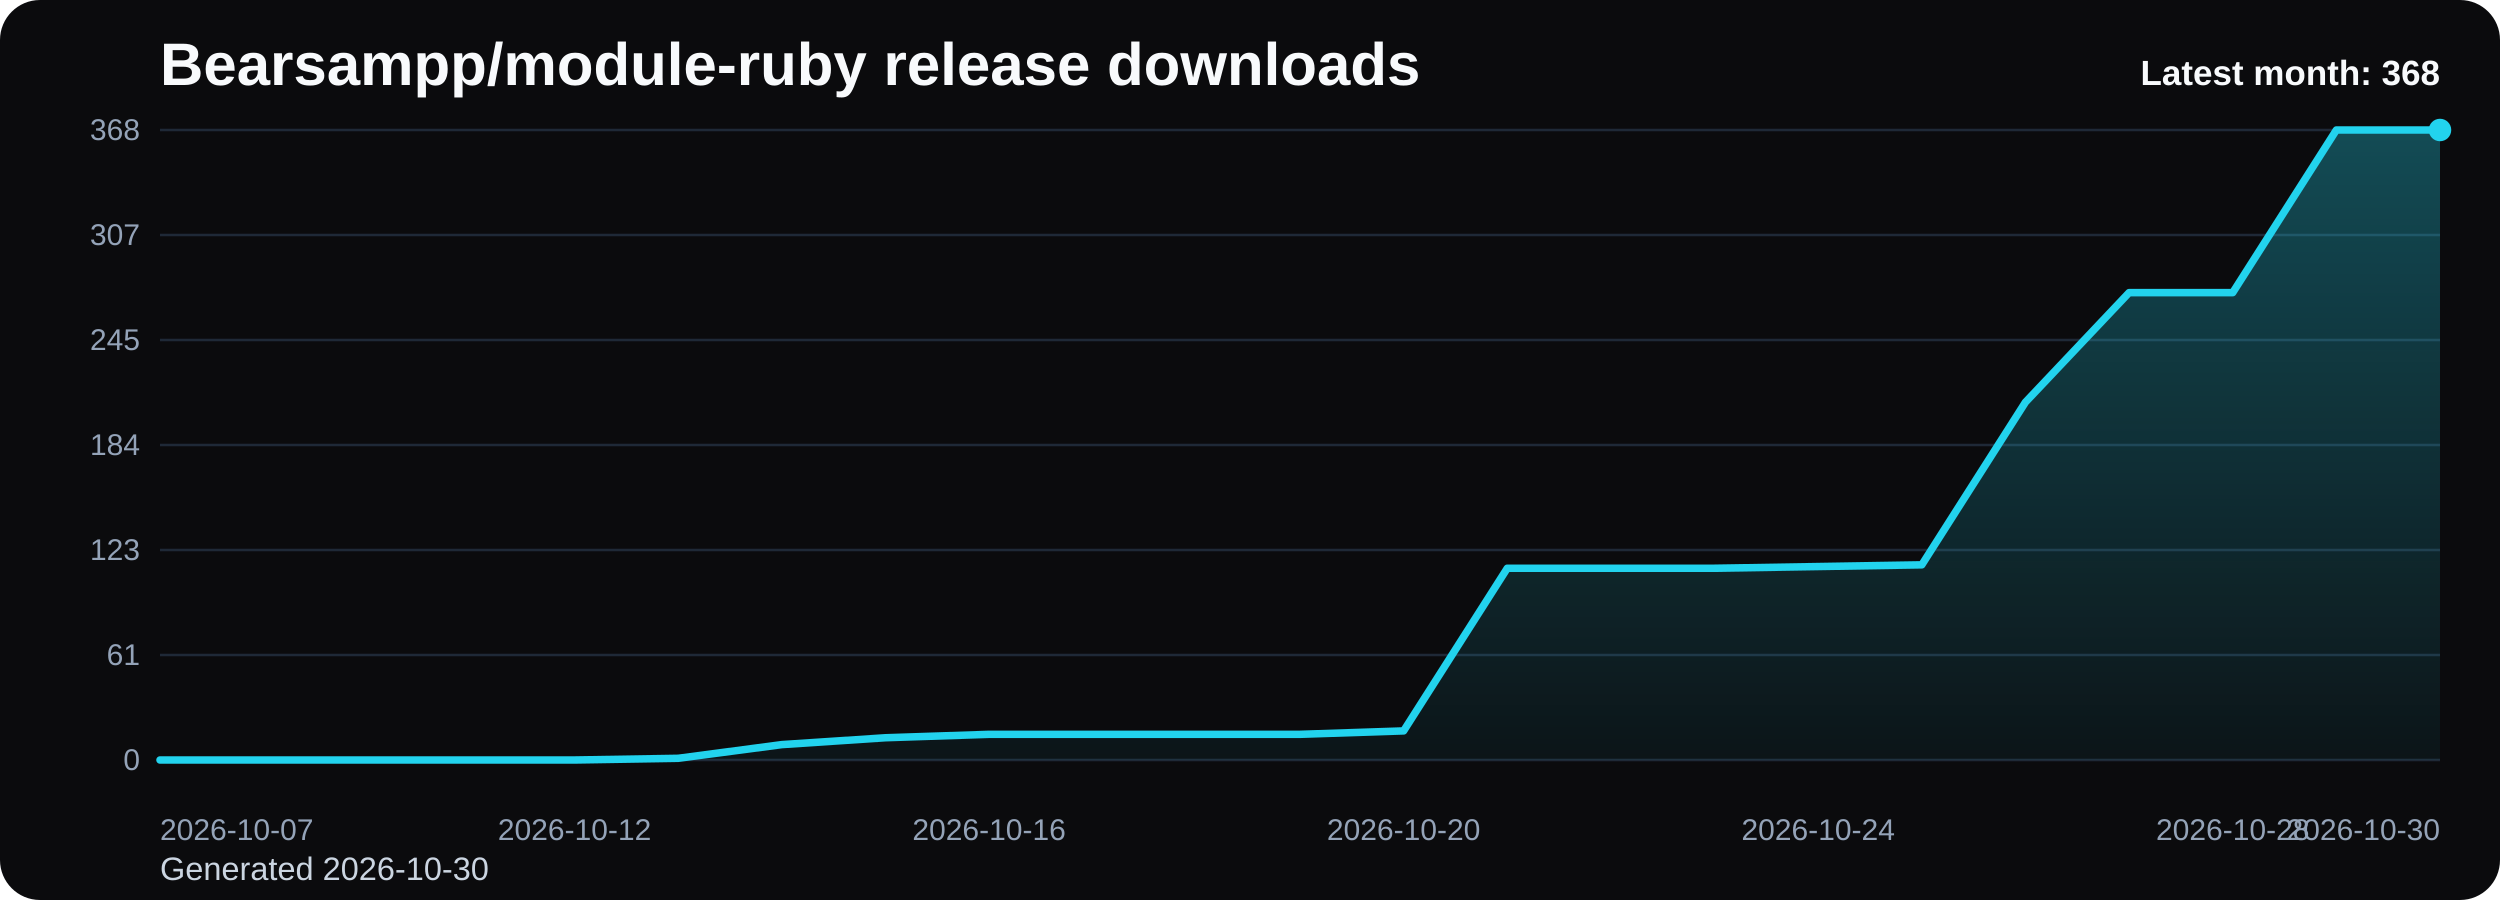
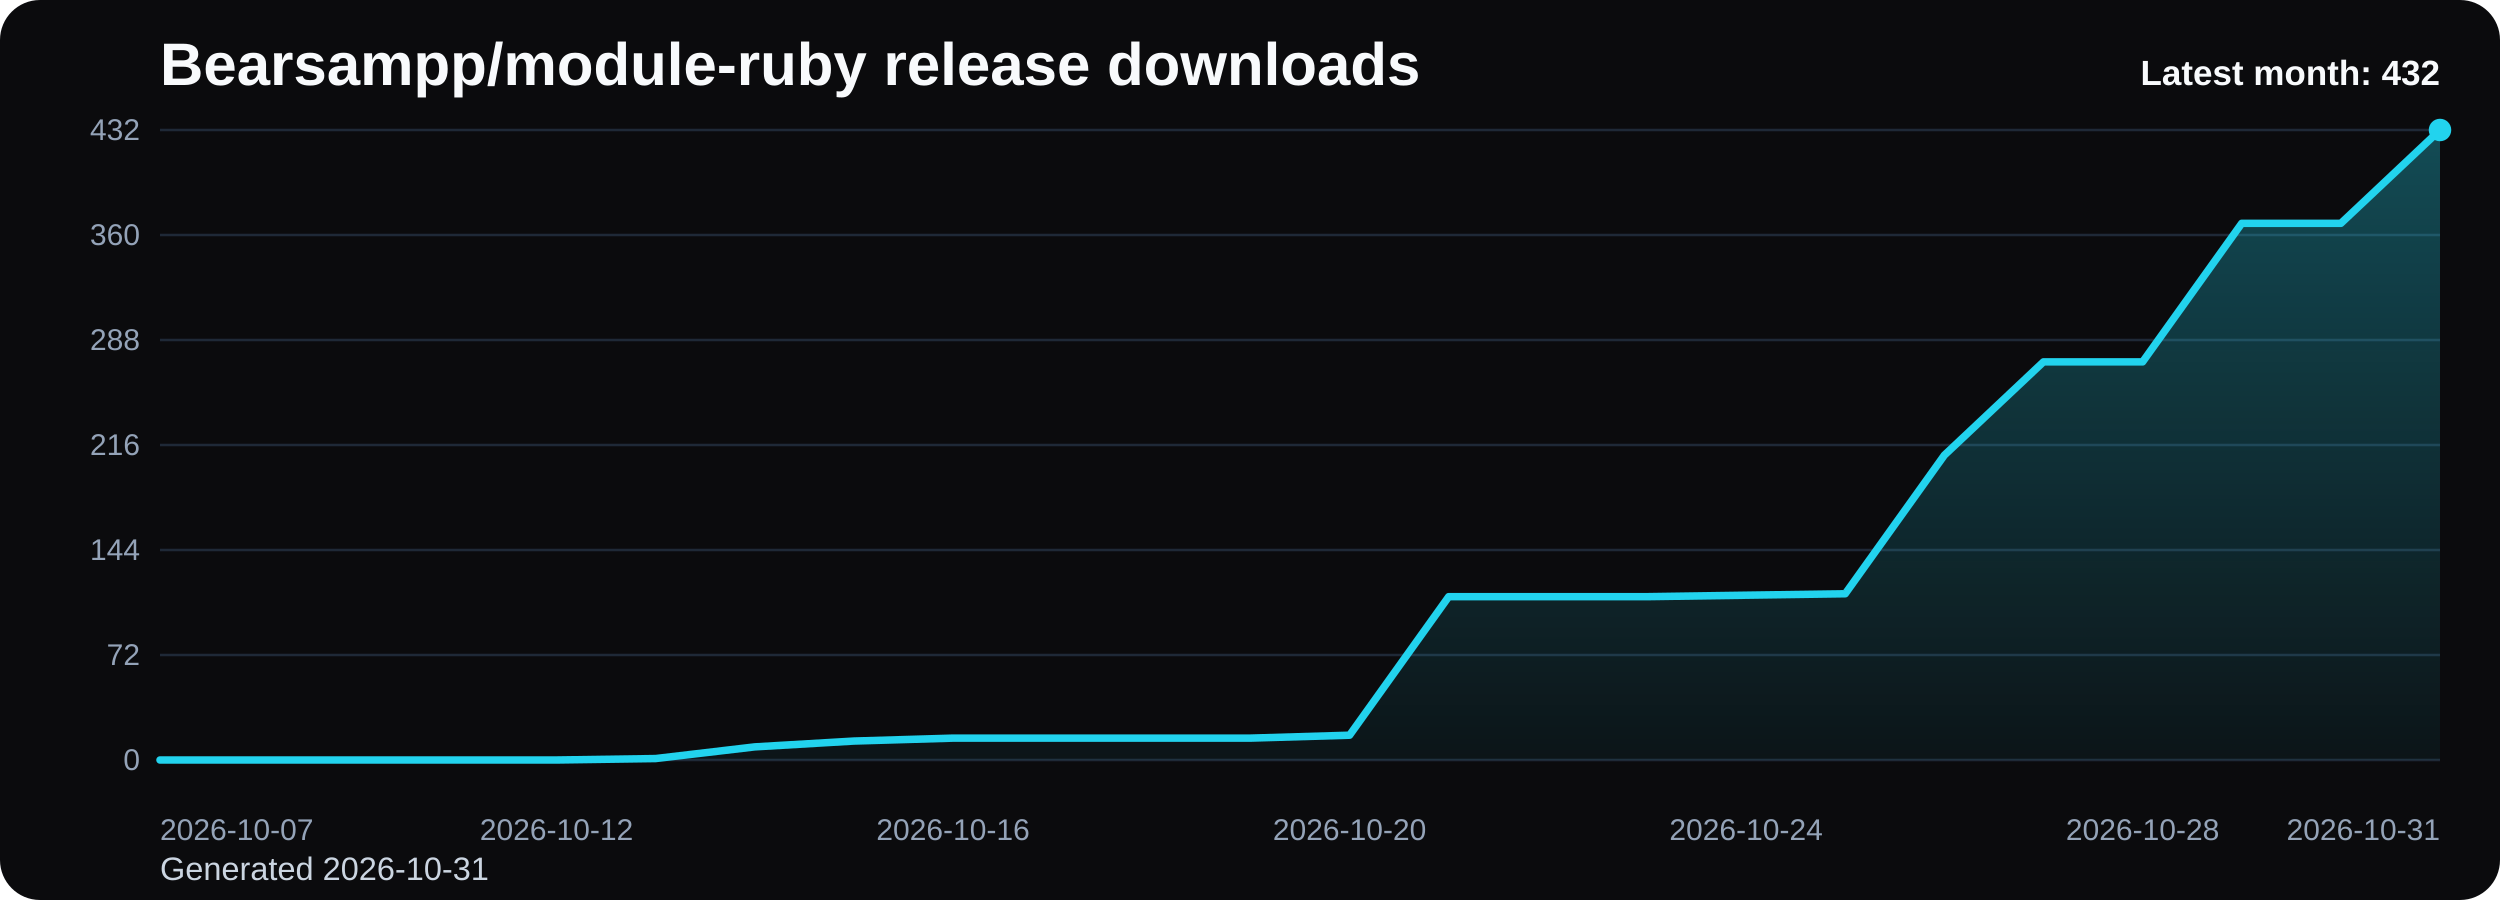
<svg xmlns="http://www.w3.org/2000/svg" viewBox="0 0 1000 360" role="img" aria-label="Bearsampp/module-ruby release downloads chart">
  <defs>
    <linearGradient id="fill-monthly-black" x1="0" y1="0" x2="0" y2="1">
      <stop offset="0%" stop-color="#22d3ee" stop-opacity="0.32" />
      <stop offset="100%" stop-color="#22d3ee" stop-opacity="0.05" />
    </linearGradient>
    <style>
      .bg { fill: #0b0b0d; }
      .title { font: 700 24px Arial, sans-serif; fill: #f8fafc; }
      .sub { font: 400 13px Arial, sans-serif; fill: #cbd5e1; }
      .grid { stroke: #1f2937; stroke-width: 1; }
      .axis { font: 400 12px Arial, sans-serif; fill: #94a3b8; }
      .line { fill: none; stroke: #22d3ee; stroke-width: 3; stroke-linecap: round; stroke-linejoin: round; }
      .dot { fill: #22d3ee; }
      .value { font: 600 11px Arial, sans-serif; fill: #cbd5e1; }
      .latest { font: 700 14px Arial, sans-serif; fill: #f8fafc; }
    </style>
  </defs>
  <rect class="bg" x="0" y="0" width="1000" height="360" rx="16" />
  <text class="title" x="64" y="34">Bearsampp/module-ruby release downloads</text>
-   <text class="sub" x="64" y="352">Generated 2026-10-30</text>
+   <text class="sub" x="64" y="352">Generated 2026-10-31</text>
  <line x1="64" y1="52.00" x2="976" y2="52.00" class="grid" />
-   <text x="56" y="56.00" text-anchor="end" class="axis">368</text>
+   <text x="56" y="56.00" text-anchor="end" class="axis">432</text>
  <line x1="64" y1="94.00" x2="976" y2="94.00" class="grid" />
-   <text x="56" y="98.00" text-anchor="end" class="axis">307</text>
+   <text x="56" y="98.00" text-anchor="end" class="axis">360</text>
  <line x1="64" y1="136.00" x2="976" y2="136.00" class="grid" />
-   <text x="56" y="140.00" text-anchor="end" class="axis">245</text>
+   <text x="56" y="140.00" text-anchor="end" class="axis">288</text>
  <line x1="64" y1="178.00" x2="976" y2="178.00" class="grid" />
-   <text x="56" y="182.00" text-anchor="end" class="axis">184</text>
+   <text x="56" y="182.00" text-anchor="end" class="axis">216</text>
  <line x1="64" y1="220.00" x2="976" y2="220.00" class="grid" />
-   <text x="56" y="224.00" text-anchor="end" class="axis">123</text>
+   <text x="56" y="224.00" text-anchor="end" class="axis">144</text>
  <line x1="64" y1="262.00" x2="976" y2="262.00" class="grid" />
-   <text x="56" y="266.00" text-anchor="end" class="axis">61</text>
+   <text x="56" y="266.00" text-anchor="end" class="axis">72</text>
  <line x1="64" y1="304.00" x2="976" y2="304.00" class="grid" />
  <text x="56" y="308.00" text-anchor="end" class="axis">0</text>
-   <path d="M 64.00 304 L 64.00 304.00 L 105.45 304.00 L 146.91 304.00 L 188.36 304.00 L 229.82 304.00 L 271.27 303.32 L 312.73 297.84 L 354.18 295.10 L 395.64 293.73 L 437.09 293.73 L 478.55 293.73 L 520.00 293.73 L 561.45 292.36 L 602.91 227.30 L 644.36 227.30 L 685.82 227.30 L 727.27 226.62 L 768.73 225.93 L 810.18 160.88 L 851.64 117.05 L 893.09 117.05 L 934.55 52.00 L 976.00 52.00 L 976.00 304 Z" fill="url(#fill-monthly-black)" />
-   <polyline class="line" points="64.00,304.00 105.45,304.00 146.91,304.00 188.36,304.00 229.82,304.00 271.27,303.32 312.73,297.84 354.18,295.10 395.64,293.73 437.09,293.73 478.55,293.73 520.00,293.73 561.45,292.36 602.91,227.30 644.36,227.30 685.82,227.30 727.27,226.62 768.73,225.93 810.18,160.88 851.64,117.05 893.09,117.05 934.55,52.00 976.00,52.00" />
+   <path d="M 64.00 304 L 64.00 304.00 L 103.65 304.00 L 143.30 304.00 L 182.96 304.00 L 222.61 304.00 L 262.26 303.42 L 301.91 298.75 L 341.57 296.42 L 381.22 295.25 L 420.87 295.25 L 460.52 295.25 L 500.17 295.25 L 539.83 294.08 L 579.48 238.67 L 619.13 238.67 L 658.78 238.67 L 698.43 238.08 L 738.09 237.50 L 777.74 182.08 L 817.39 144.75 L 857.04 144.75 L 896.70 89.33 L 936.35 89.33 L 976.00 52.00 L 976.00 304 Z" fill="url(#fill-monthly-black)" />
+   <polyline class="line" points="64.00,304.00 103.65,304.00 143.30,304.00 182.96,304.00 222.61,304.00 262.26,303.42 301.91,298.75 341.57,296.42 381.22,295.25 420.87,295.25 460.52,295.25 500.17,295.25 539.83,294.08 579.48,238.67 619.13,238.67 658.78,238.67 698.43,238.08 738.09,237.50 777.74,182.08 817.39,144.75 857.04,144.75 896.70,89.33 936.35,89.33 976.00,52.00" />
  <circle class="dot" cx="976.00" cy="52.00" r="4.5" />
  <text class="axis" x="64.00" y="336" text-anchor="start">2026-10-07</text>
-   <text class="axis" x="229.82" y="336" text-anchor="middle">2026-10-12</text>
-   <text class="axis" x="395.64" y="336" text-anchor="middle">2026-10-16</text>
-   <text class="axis" x="561.45" y="336" text-anchor="middle">2026-10-20</text>
-   <text class="axis" x="727.27" y="336" text-anchor="middle">2026-10-24</text>
-   <text class="axis" x="893.09" y="336" text-anchor="middle">2026-10-28</text>
-   <text class="axis" x="976.00" y="336" text-anchor="end">2026-10-30</text>
-   <text class="latest" x="976" y="34" text-anchor="end">Latest month: 368</text>
+   <text class="axis" x="222.61" y="336" text-anchor="middle">2026-10-12</text>
+   <text class="axis" x="381.22" y="336" text-anchor="middle">2026-10-16</text>
+   <text class="axis" x="539.83" y="336" text-anchor="middle">2026-10-20</text>
+   <text class="axis" x="698.43" y="336" text-anchor="middle">2026-10-24</text>
+   <text class="axis" x="857.04" y="336" text-anchor="middle">2026-10-28</text>
+   <text class="axis" x="976.00" y="336" text-anchor="end">2026-10-31</text>
+   <text class="latest" x="976" y="34" text-anchor="end">Latest month: 432</text>
</svg>
